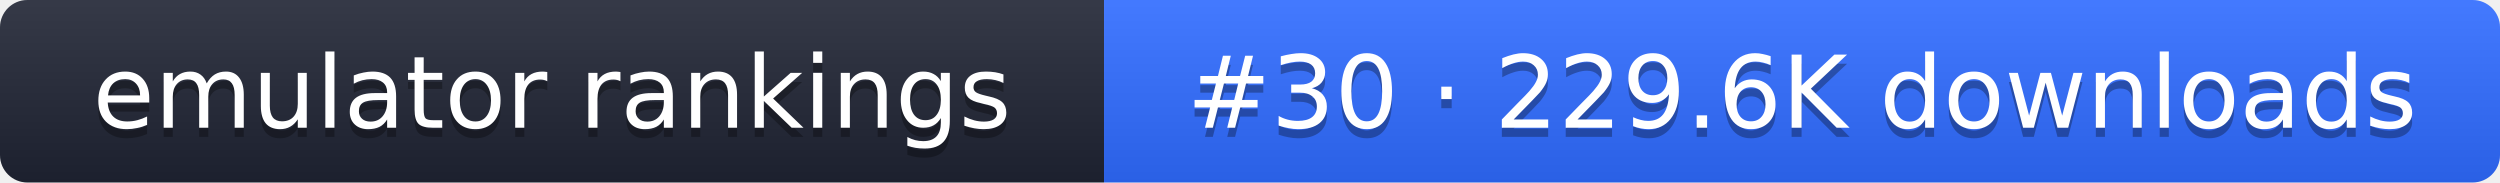
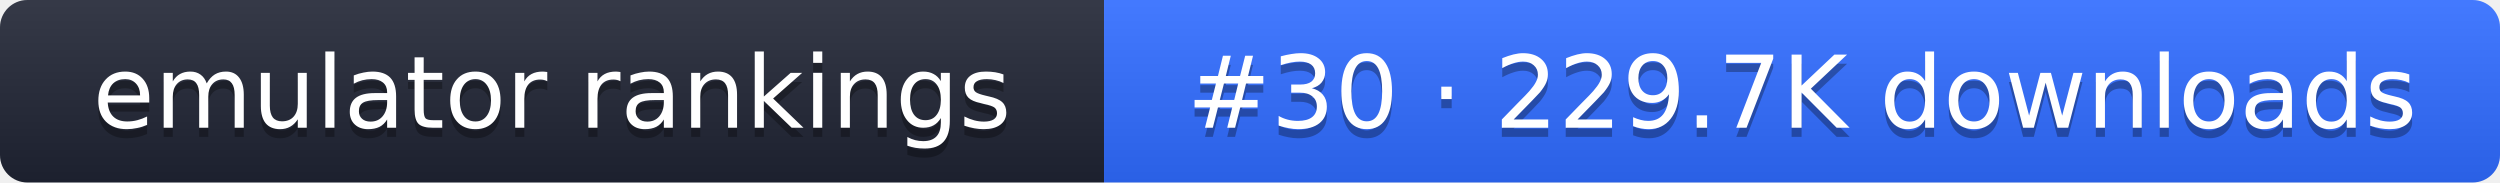
- <svg xmlns="http://www.w3.org/2000/svg" width="274" height="20" role="img" aria-label="emulator rankings: #30 · 229.6K downloads">
+ <svg xmlns="http://www.w3.org/2000/svg" width="274" height="20" role="img" aria-label="emulator rankings: #30 · 229.7K downloads">
  <linearGradient id="g" x2="0" y2="100%">
    <stop offset="0" stop-color="#fff" stop-opacity=".1" />
    <stop offset="1" stop-opacity=".1" />
  </linearGradient>
  <clipPath id="r">
    <rect width="274" height="20" rx="3" fill="#fff" />
  </clipPath>
  <g clip-path="url(#r)">
    <rect width="121" height="20" fill="#1f2433" />
    <rect x="121" width="153" height="20" fill="#2f6bff" />
    <rect width="274" height="20" fill="url(#g)" />
  </g>
  <g fill="#fff" text-anchor="middle" font-family="Verdana,DejaVu Sans,sans-serif" font-size="11">
    <text x="60.5" y="15" fill="#010101" fill-opacity=".3">emulator rankings</text>
    <text x="60.5" y="14">emulator rankings</text>
-     <text x="197.5" y="15" fill="#010101" fill-opacity=".3">#30 · 229.6K downloads</text>
-     <text x="197.5" y="14">#30 · 229.6K downloads</text>
+     <text x="197.5" y="15" fill="#010101" fill-opacity=".3">#30 · 229.7K downloads</text>
+     <text x="197.5" y="14">#30 · 229.7K downloads</text>
  </g>
</svg>
